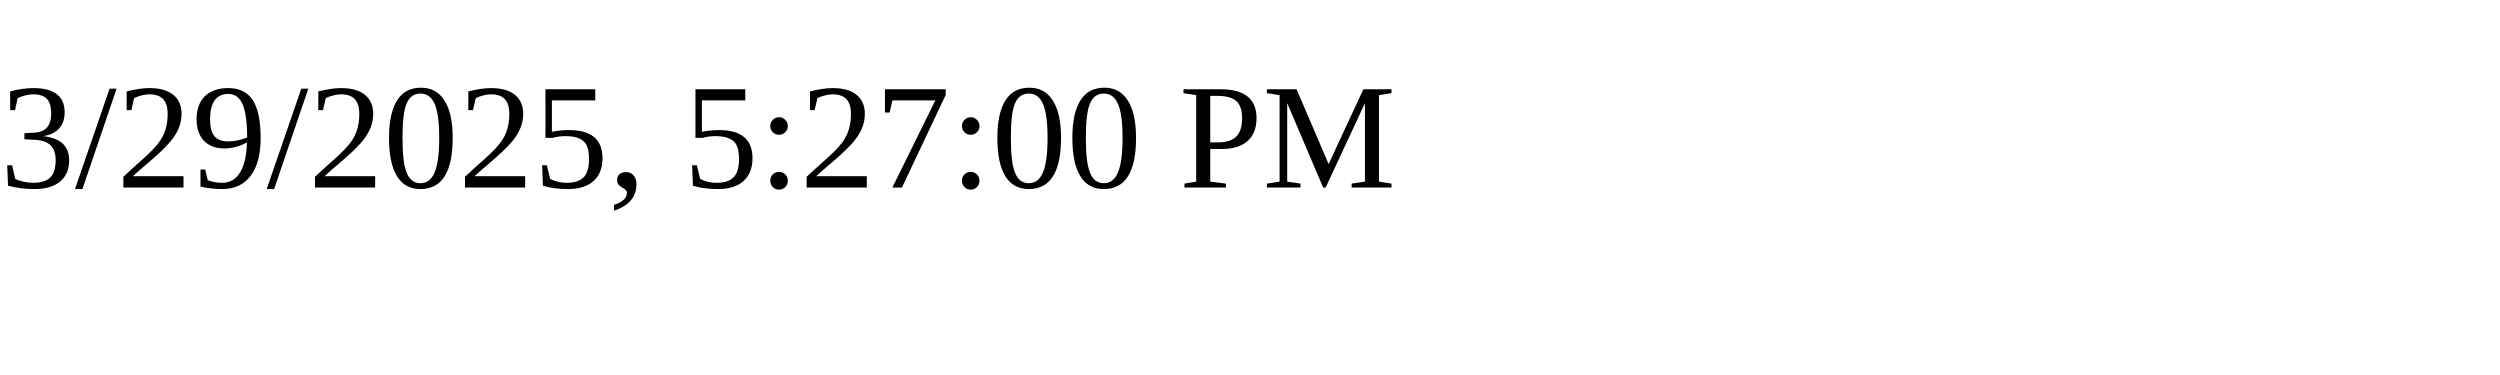
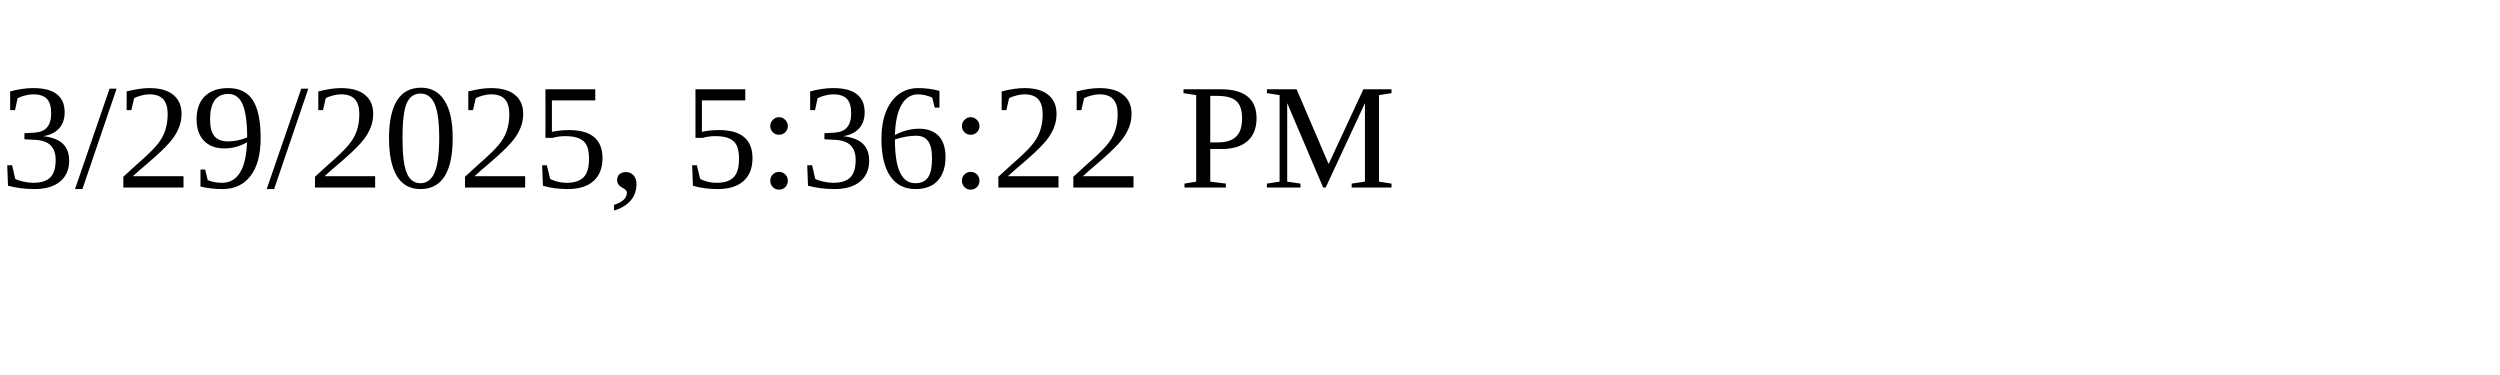
<svg xmlns="http://www.w3.org/2000/svg" height="30" width="200">
-   <text x="0" y="15">3/29/2025, 5:27:00 PM</text>
+   <text x="0" y="15">3/29/2025, 5:36:22 PM</text>
</svg>
